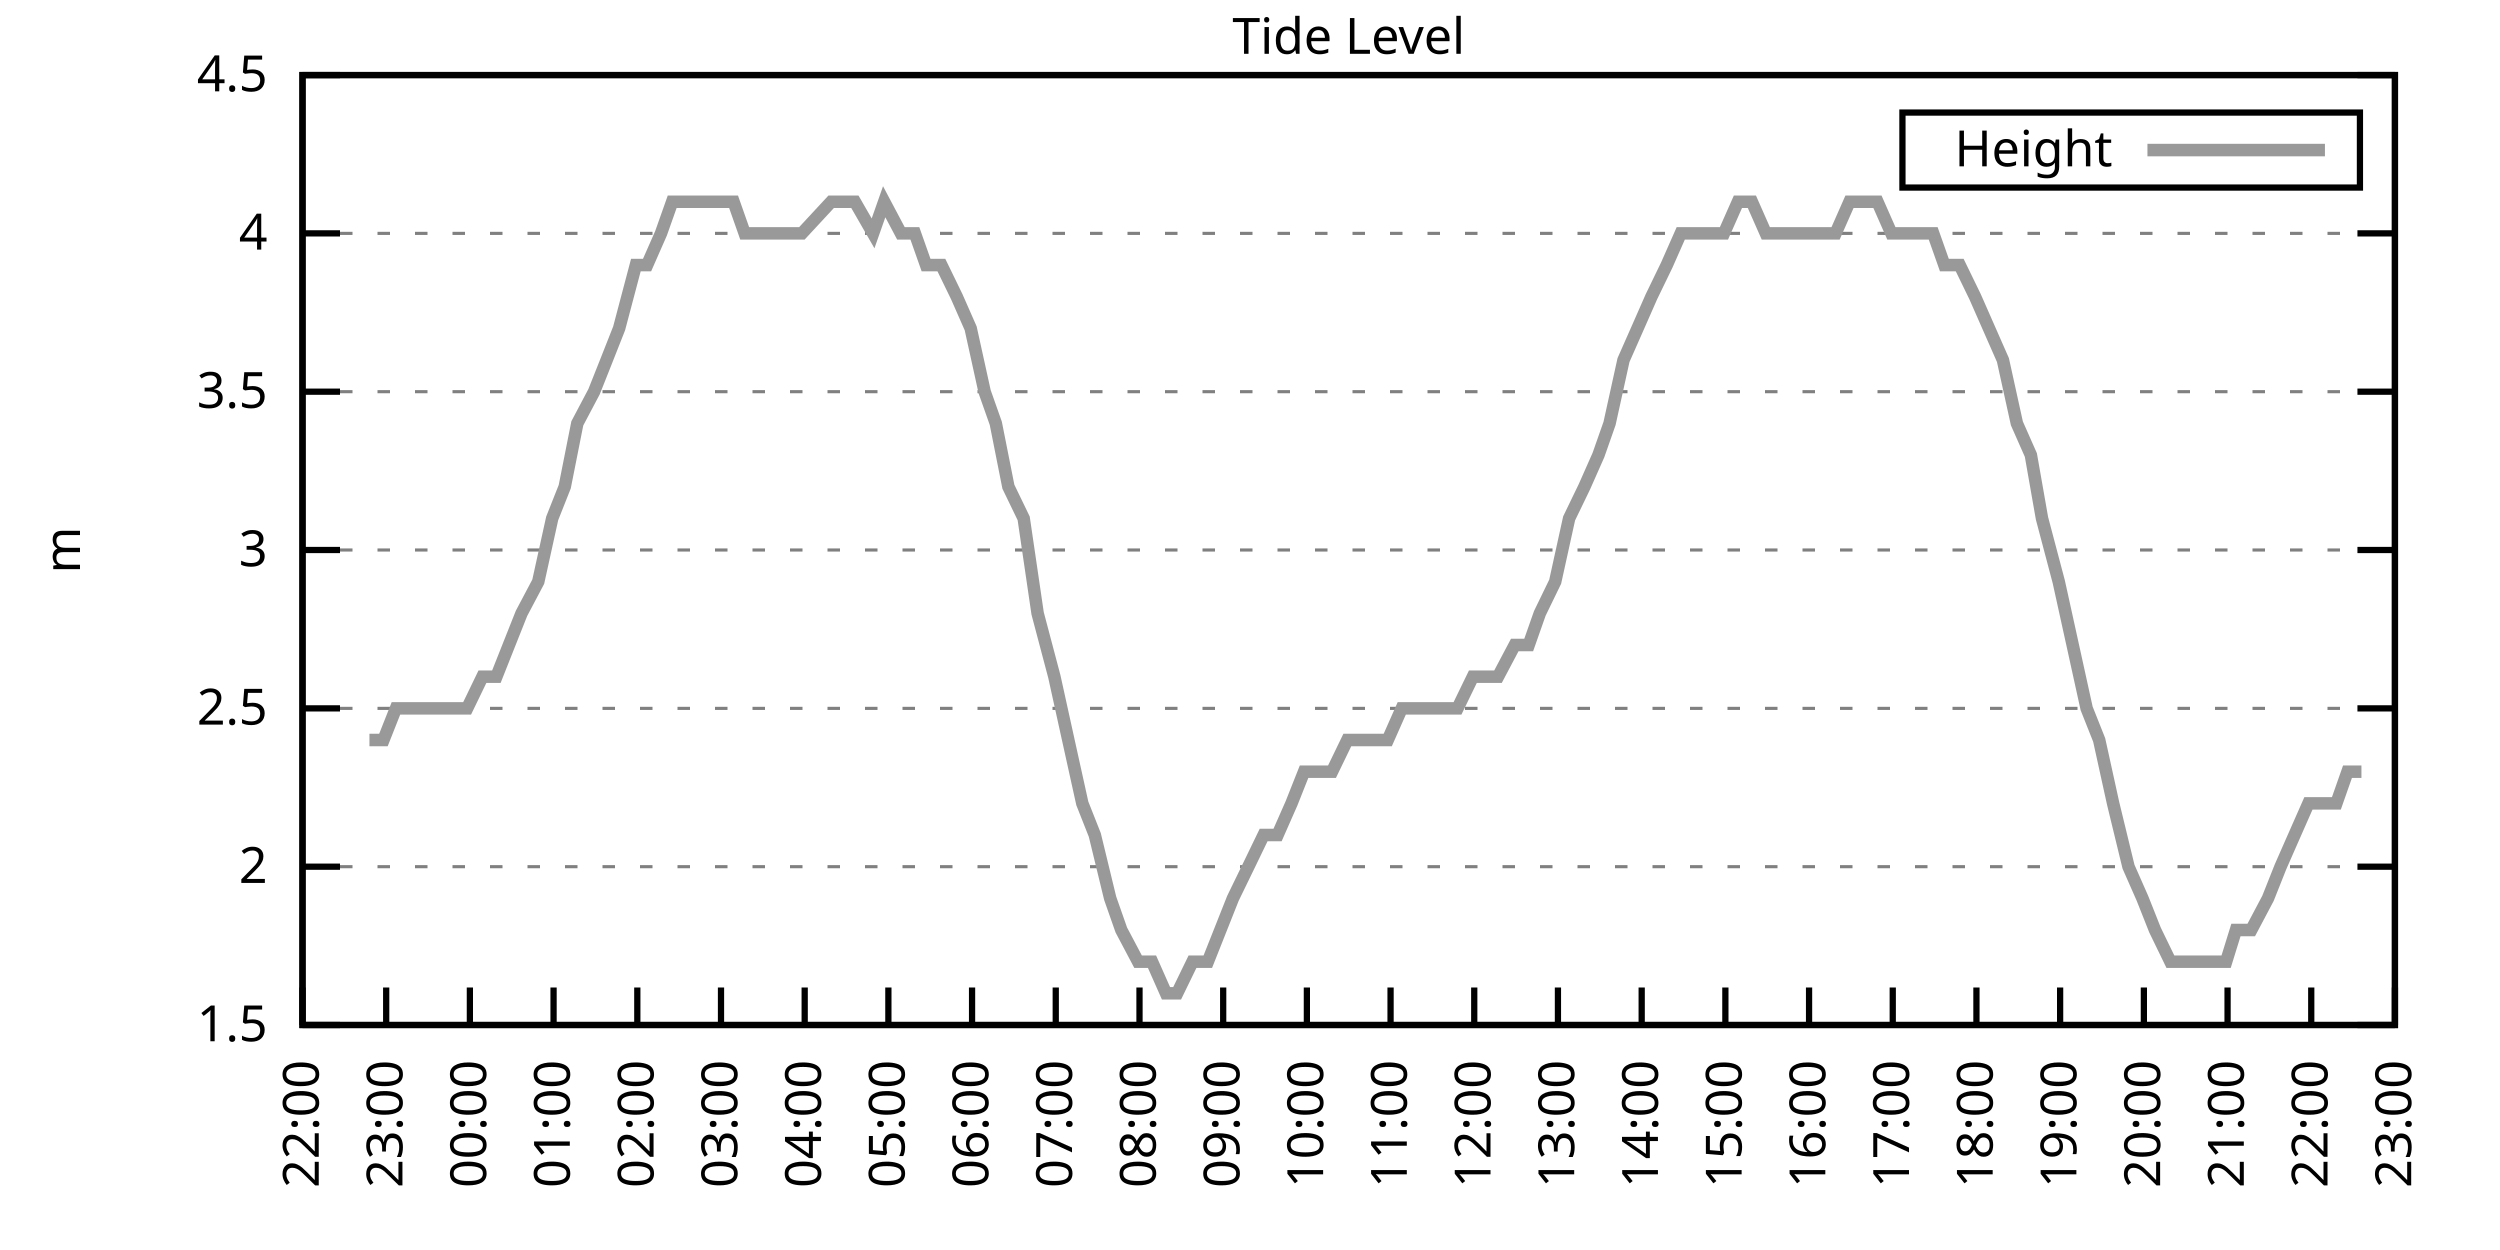
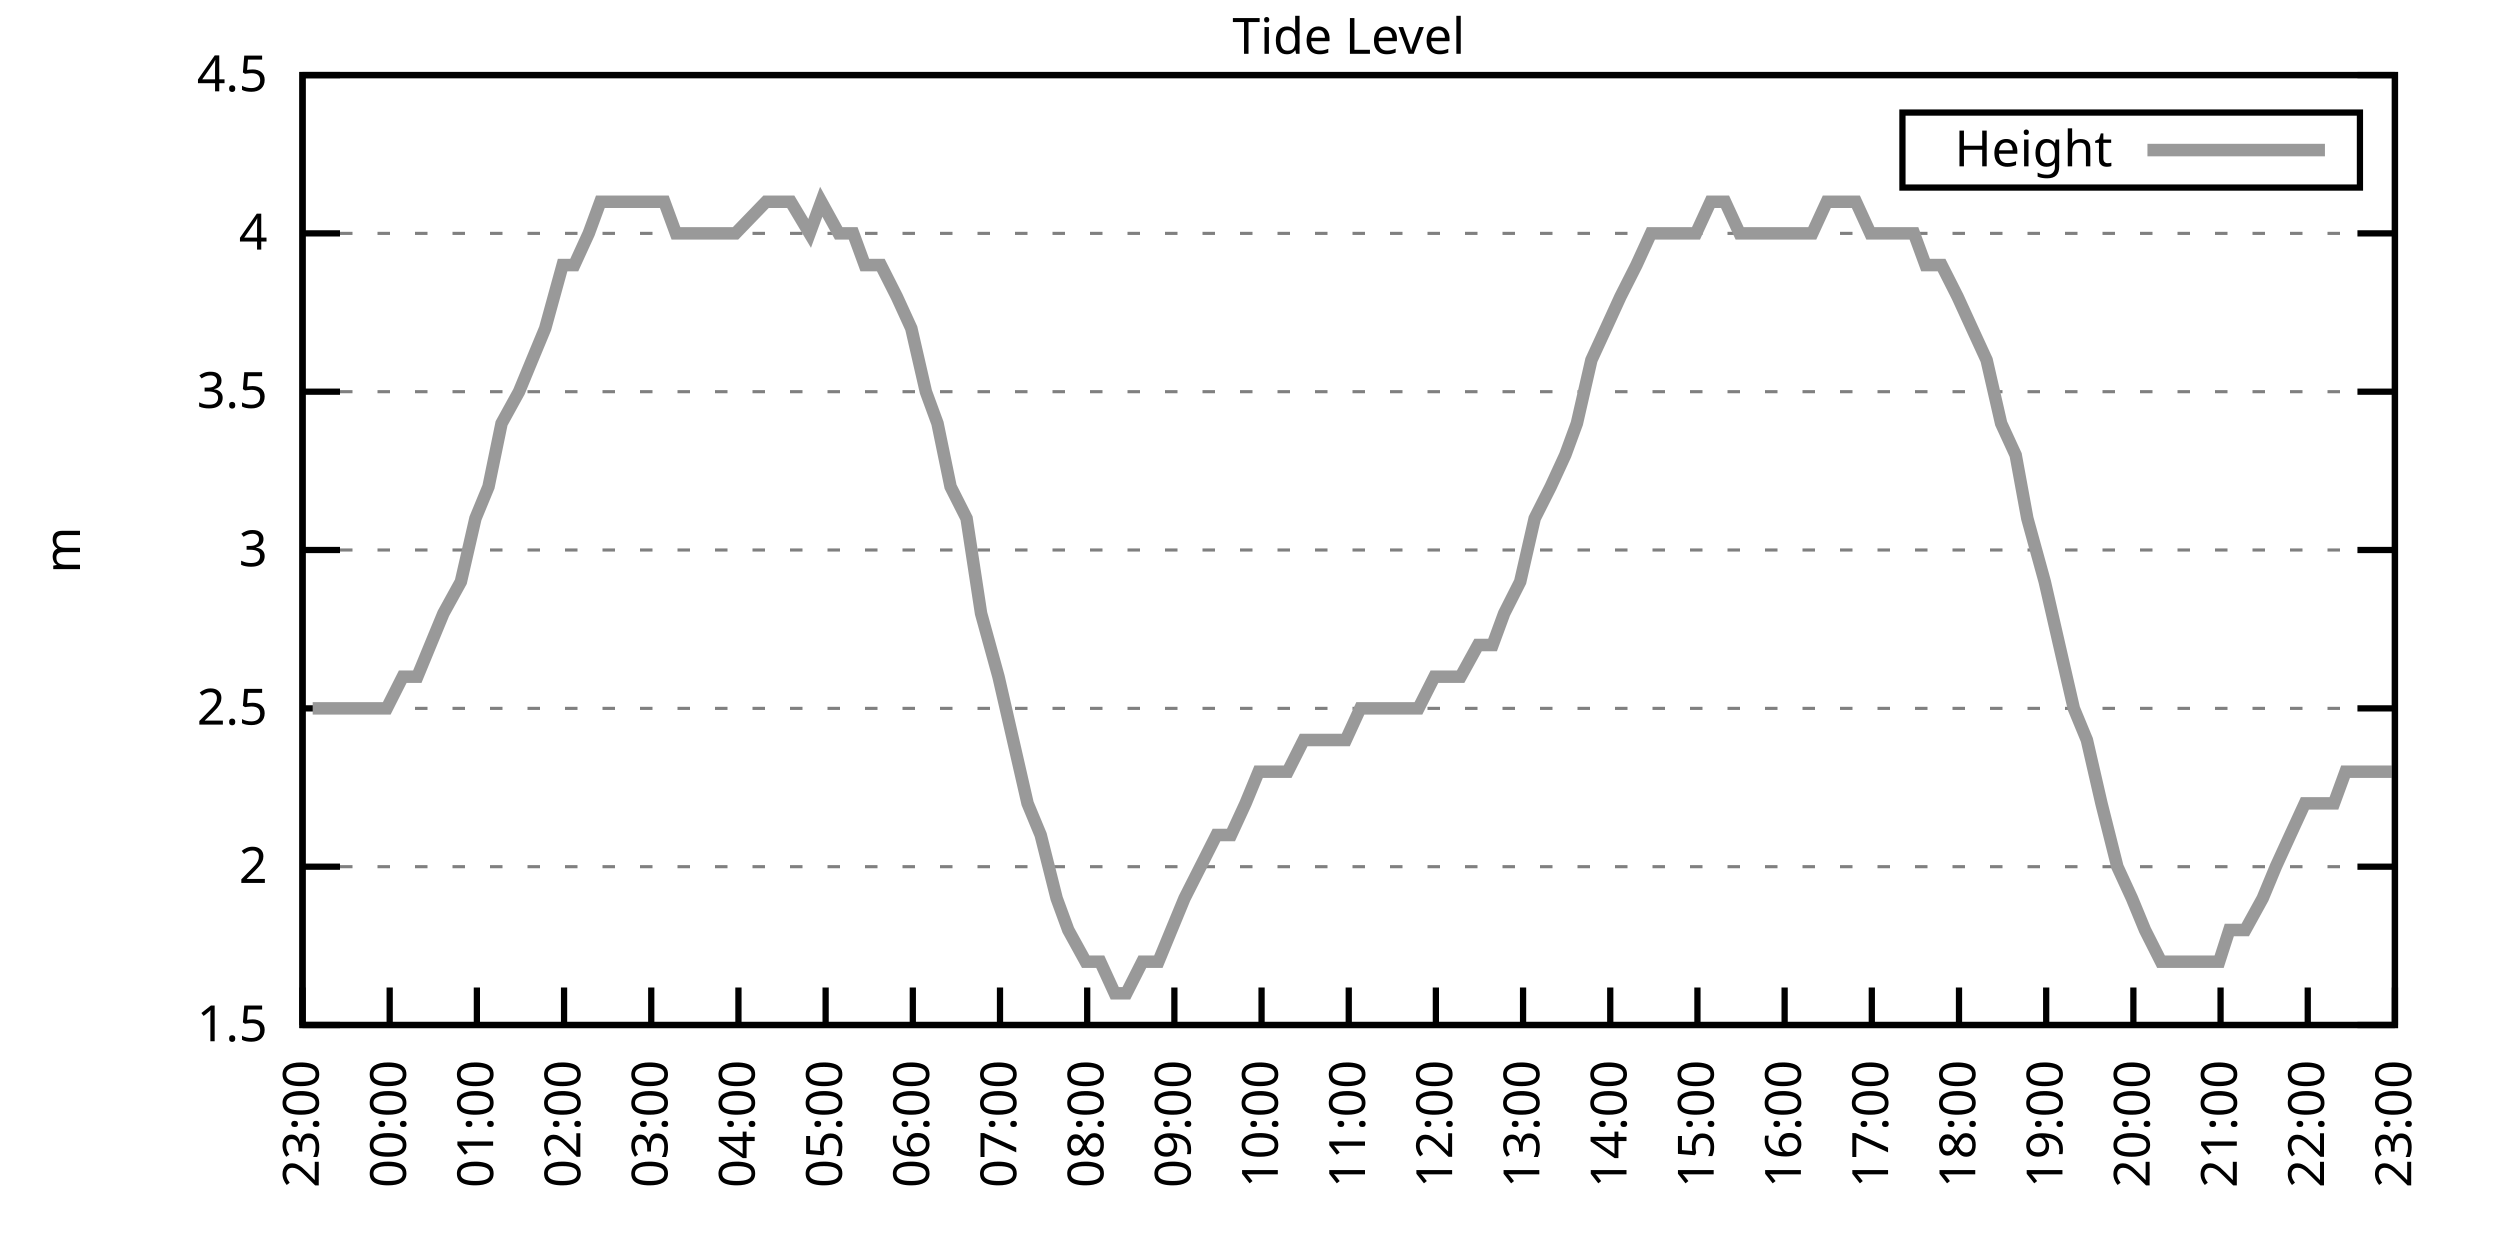
<svg xmlns="http://www.w3.org/2000/svg" xmlns:xlink="http://www.w3.org/1999/xlink" width="400" height="200" viewBox="0 0 400 200">
  <g id="gnuplot_canvas">
    <rect x="0" y="0" width="400" height="200" fill="none" />
    <defs>
      <circle id="gpDot" r="0.5" stroke-width="0.5" stroke="currentColor" />
      <path id="gpPt0" stroke-width="0.333" stroke="currentColor" d="M-1,0 h2 M0,-1 v2" />
      <path id="gpPt1" stroke-width="0.333" stroke="currentColor" d="M-1,-1 L1,1 M1,-1 L-1,1" />
      <path id="gpPt2" stroke-width="0.333" stroke="currentColor" d="M-1,0 L1,0 M0,-1 L0,1 M-1,-1 L1,1 M-1,1 L1,-1" />
      <rect id="gpPt3" stroke-width="0.333" stroke="currentColor" x="-1" y="-1" width="2" height="2" />
      <rect id="gpPt4" stroke-width="0.333" stroke="currentColor" fill="currentColor" x="-1" y="-1" width="2" height="2" />
      <circle id="gpPt5" stroke-width="0.333" stroke="currentColor" cx="0" cy="0" r="1" />
      <use xlink:href="#gpPt5" id="gpPt6" fill="currentColor" stroke="none" />
      <path id="gpPt7" stroke-width="0.333" stroke="currentColor" d="M0,-1.33 L-1.33,0.67 L1.33,0.67 z" />
      <use xlink:href="#gpPt7" id="gpPt8" fill="currentColor" stroke="none" />
      <use xlink:href="#gpPt7" id="gpPt9" stroke="currentColor" transform="rotate(180)" />
      <use xlink:href="#gpPt9" id="gpPt10" fill="currentColor" stroke="none" />
      <use xlink:href="#gpPt3" id="gpPt11" stroke="currentColor" transform="rotate(45)" />
      <use xlink:href="#gpPt11" id="gpPt12" fill="currentColor" stroke="none" />
      <path id="gpPt13" stroke-width="0.333" stroke="currentColor" d="M0,1.330 L1.265,0.411 L0.782,-1.067 L-0.782,-1.076 L-1.265,0.411 z" />
      <use xlink:href="#gpPt13" id="gpPt14" fill="currentColor" stroke="none" />
      <filter id="textbox" filterUnits="objectBoundingBox" x="0" y="0" height="1" width="1">
        <feFlood flood-color="white" flood-opacity="1" result="bgnd" />
        <feComposite in="SourceGraphic" in2="bgnd" operator="atop" />
      </filter>
      <filter id="greybox" filterUnits="objectBoundingBox" x="0" y="0" height="1" width="1">
        <feFlood flood-color="lightgrey" flood-opacity="1" result="grey" />
        <feComposite in="SourceGraphic" in2="grey" operator="atop" />
      </filter>
    </defs>
    <g fill="none" color="white" stroke="currentColor" stroke-width="1.00" stroke-linecap="butt" stroke-linejoin="miter">
</g>
    <g fill="none" color="black" stroke="currentColor" stroke-width="1.00" stroke-linecap="butt" stroke-linejoin="miter">
      <g stroke="none" shape-rendering="crispEdges">
        <polygon fill="rgb(255, 255, 255)" points="48.40,164.00 383.18,164.00 383.18,12.02 48.40,12.02 " />
      </g>
    </g>
    <g fill="none" color="black" stroke="currentColor" stroke-width="1.00" stroke-linecap="butt" stroke-linejoin="miter">
</g>
    <g fill="none" color="black" stroke="black" stroke-width="0.50" stroke-linecap="butt" stroke-linejoin="miter">
</g>
    <g fill="none" color="gray" stroke="currentColor" stroke-width="0.50" stroke-linecap="butt" stroke-linejoin="miter">
      <path stroke="gray" stroke-dasharray="2,4" class="gridline" d="M48.40,164.00 L383.19,164.00  " />
    </g>
    <g fill="none" color="gray" stroke="gray" stroke-width="1.00" stroke-linecap="butt" stroke-linejoin="miter">
</g>
    <g fill="none" color="black" stroke="currentColor" stroke-width="1.00" stroke-linecap="butt" stroke-linejoin="miter">
      <path stroke="black" d="M48.40,164.00 L54.40,164.00 M383.19,164.00 L377.19,164.00  " />
      <g transform="translate(42.80,166.60)" stroke="none" fill="black" font-family="Sans" font-size="8.00" text-anchor="end">
        <text>
          <tspan font-family="Sans"> 1.5</tspan>
        </text>
      </g>
    </g>
    <g fill="none" color="black" stroke="currentColor" stroke-width="1.00" stroke-linecap="butt" stroke-linejoin="miter">
</g>
    <g fill="none" color="black" stroke="black" stroke-width="0.50" stroke-linecap="butt" stroke-linejoin="miter">
</g>
    <g fill="none" color="gray" stroke="currentColor" stroke-width="0.50" stroke-linecap="butt" stroke-linejoin="miter">
      <path stroke="gray" stroke-dasharray="2,4" class="gridline" d="M48.40,138.67 L383.19,138.67  " />
    </g>
    <g fill="none" color="gray" stroke="gray" stroke-width="1.00" stroke-linecap="butt" stroke-linejoin="miter">
</g>
    <g fill="none" color="black" stroke="currentColor" stroke-width="1.00" stroke-linecap="butt" stroke-linejoin="miter">
      <path stroke="black" d="M48.40,138.67 L54.40,138.67 M383.19,138.67 L377.19,138.67  " />
      <g transform="translate(42.80,141.27)" stroke="none" fill="black" font-family="Sans" font-size="8.00" text-anchor="end">
        <text>
          <tspan font-family="Sans"> 2</tspan>
        </text>
      </g>
    </g>
    <g fill="none" color="black" stroke="currentColor" stroke-width="1.00" stroke-linecap="butt" stroke-linejoin="miter">
</g>
    <g fill="none" color="black" stroke="black" stroke-width="0.50" stroke-linecap="butt" stroke-linejoin="miter">
</g>
    <g fill="none" color="gray" stroke="currentColor" stroke-width="0.50" stroke-linecap="butt" stroke-linejoin="miter">
      <path stroke="gray" stroke-dasharray="2,4" class="gridline" d="M48.40,113.34 L383.19,113.34  " />
    </g>
    <g fill="none" color="gray" stroke="gray" stroke-width="1.00" stroke-linecap="butt" stroke-linejoin="miter">
</g>
    <g fill="none" color="black" stroke="currentColor" stroke-width="1.00" stroke-linecap="butt" stroke-linejoin="miter">
      <path stroke="black" d="M48.40,113.34 L54.40,113.34 M383.19,113.34 L377.19,113.34  " />
      <g transform="translate(42.80,115.94)" stroke="none" fill="black" font-family="Sans" font-size="8.00" text-anchor="end">
        <text>
          <tspan font-family="Sans"> 2.5</tspan>
        </text>
      </g>
    </g>
    <g fill="none" color="black" stroke="currentColor" stroke-width="1.00" stroke-linecap="butt" stroke-linejoin="miter">
</g>
    <g fill="none" color="black" stroke="black" stroke-width="0.50" stroke-linecap="butt" stroke-linejoin="miter">
</g>
    <g fill="none" color="gray" stroke="currentColor" stroke-width="0.50" stroke-linecap="butt" stroke-linejoin="miter">
      <path stroke="gray" stroke-dasharray="2,4" class="gridline" d="M48.40,88.00 L383.19,88.00  " />
    </g>
    <g fill="none" color="gray" stroke="gray" stroke-width="1.00" stroke-linecap="butt" stroke-linejoin="miter">
</g>
    <g fill="none" color="black" stroke="currentColor" stroke-width="1.00" stroke-linecap="butt" stroke-linejoin="miter">
      <path stroke="black" d="M48.40,88.00 L54.40,88.00 M383.19,88.00 L377.19,88.00  " />
      <g transform="translate(42.80,90.60)" stroke="none" fill="black" font-family="Sans" font-size="8.00" text-anchor="end">
        <text>
          <tspan font-family="Sans"> 3</tspan>
        </text>
      </g>
    </g>
    <g fill="none" color="black" stroke="currentColor" stroke-width="1.00" stroke-linecap="butt" stroke-linejoin="miter">
</g>
    <g fill="none" color="black" stroke="black" stroke-width="0.50" stroke-linecap="butt" stroke-linejoin="miter">
</g>
    <g fill="none" color="gray" stroke="currentColor" stroke-width="0.50" stroke-linecap="butt" stroke-linejoin="miter">
      <path stroke="gray" stroke-dasharray="2,4" class="gridline" d="M48.40,62.67 L383.19,62.67  " />
    </g>
    <g fill="none" color="gray" stroke="gray" stroke-width="1.00" stroke-linecap="butt" stroke-linejoin="miter">
</g>
    <g fill="none" color="black" stroke="currentColor" stroke-width="1.00" stroke-linecap="butt" stroke-linejoin="miter">
      <path stroke="black" d="M48.40,62.67 L54.40,62.67 M383.19,62.67 L377.19,62.67  " />
      <g transform="translate(42.80,65.27)" stroke="none" fill="black" font-family="Sans" font-size="8.00" text-anchor="end">
        <text>
          <tspan font-family="Sans"> 3.5</tspan>
        </text>
      </g>
    </g>
    <g fill="none" color="black" stroke="currentColor" stroke-width="1.00" stroke-linecap="butt" stroke-linejoin="miter">
</g>
    <g fill="none" color="black" stroke="black" stroke-width="0.50" stroke-linecap="butt" stroke-linejoin="miter">
</g>
    <g fill="none" color="gray" stroke="currentColor" stroke-width="0.50" stroke-linecap="butt" stroke-linejoin="miter">
      <path stroke="gray" stroke-dasharray="2,4" class="gridline" d="M48.40,37.34 L383.19,37.34  " />
    </g>
    <g fill="none" color="gray" stroke="gray" stroke-width="1.00" stroke-linecap="butt" stroke-linejoin="miter">
</g>
    <g fill="none" color="black" stroke="currentColor" stroke-width="1.00" stroke-linecap="butt" stroke-linejoin="miter">
      <path stroke="black" d="M48.40,37.34 L54.40,37.34 M383.19,37.34 L377.19,37.34  " />
      <g transform="translate(42.80,39.94)" stroke="none" fill="black" font-family="Sans" font-size="8.00" text-anchor="end">
        <text>
          <tspan font-family="Sans"> 4</tspan>
        </text>
      </g>
    </g>
    <g fill="none" color="black" stroke="currentColor" stroke-width="1.00" stroke-linecap="butt" stroke-linejoin="miter">
</g>
    <g fill="none" color="black" stroke="black" stroke-width="0.50" stroke-linecap="butt" stroke-linejoin="miter">
</g>
    <g fill="none" color="gray" stroke="currentColor" stroke-width="0.50" stroke-linecap="butt" stroke-linejoin="miter">
      <path stroke="gray" stroke-dasharray="2,4" class="gridline" d="M48.40,12.01 L383.19,12.01  " />
    </g>
    <g fill="none" color="gray" stroke="gray" stroke-width="1.00" stroke-linecap="butt" stroke-linejoin="miter">
</g>
    <g fill="none" color="black" stroke="currentColor" stroke-width="1.00" stroke-linecap="butt" stroke-linejoin="miter">
      <path stroke="black" d="M48.40,12.01 L54.40,12.01 M383.19,12.01 L377.19,12.01  " />
      <g transform="translate(42.80,14.61)" stroke="none" fill="black" font-family="Sans" font-size="8.00" text-anchor="end">
        <text>
          <tspan font-family="Sans"> 4.5</tspan>
        </text>
      </g>
    </g>
    <g fill="none" color="black" stroke="currentColor" stroke-width="1.00" stroke-linecap="butt" stroke-linejoin="miter">
      <path stroke="black" d="M48.40,164.00 L48.40,158.00  " />
      <g transform="translate(51.00,169.60) rotate(270.00)" stroke="none" fill="black" font-family="Sans" font-size="8.00" text-anchor="end">
        <text>
-           <tspan font-family="Sans">22:00</tspan>
-         </text>
-       </g>
-     </g>
-     <g fill="none" color="black" stroke="currentColor" stroke-width="1.00" stroke-linecap="butt" stroke-linejoin="miter">
-       <path stroke="black" d="M61.79,164.00 L61.79,158.00  " />
-       <g transform="translate(64.39,169.60) rotate(270.00)" stroke="none" fill="black" font-family="Sans" font-size="8.00" text-anchor="end">
-         <text>
          <tspan font-family="Sans">23:00</tspan>
        </text>
      </g>
    </g>
    <g fill="none" color="black" stroke="currentColor" stroke-width="1.00" stroke-linecap="butt" stroke-linejoin="miter">
-       <path stroke="black" d="M75.18,164.00 L75.18,158.00  " />
-       <g transform="translate(77.78,169.60) rotate(270.00)" stroke="none" fill="black" font-family="Sans" font-size="8.00" text-anchor="end">
+       <path stroke="black" d="M62.35,164.00 L62.35,158.00  " />
+       <g transform="translate(64.95,169.60) rotate(270.00)" stroke="none" fill="black" font-family="Sans" font-size="8.00" text-anchor="end">
        <text>
          <tspan font-family="Sans">00:00</tspan>
        </text>
      </g>
    </g>
    <g fill="none" color="black" stroke="currentColor" stroke-width="1.00" stroke-linecap="butt" stroke-linejoin="miter">
-       <path stroke="black" d="M88.57,164.00 L88.57,158.00  " />
-       <g transform="translate(91.17,169.60) rotate(270.00)" stroke="none" fill="black" font-family="Sans" font-size="8.00" text-anchor="end">
+       <path stroke="black" d="M76.30,164.00 L76.30,158.00  " />
+       <g transform="translate(78.90,169.60) rotate(270.00)" stroke="none" fill="black" font-family="Sans" font-size="8.00" text-anchor="end">
        <text>
          <tspan font-family="Sans">01:00</tspan>
        </text>
      </g>
    </g>
    <g fill="none" color="black" stroke="currentColor" stroke-width="1.00" stroke-linecap="butt" stroke-linejoin="miter">
-       <path stroke="black" d="M101.97,164.00 L101.97,158.00  " />
-       <g transform="translate(104.57,169.60) rotate(270.00)" stroke="none" fill="black" font-family="Sans" font-size="8.00" text-anchor="end">
+       <path stroke="black" d="M90.25,164.00 L90.25,158.00  " />
+       <g transform="translate(92.85,169.60) rotate(270.00)" stroke="none" fill="black" font-family="Sans" font-size="8.00" text-anchor="end">
        <text>
          <tspan font-family="Sans">02:00</tspan>
        </text>
      </g>
    </g>
    <g fill="none" color="black" stroke="currentColor" stroke-width="1.00" stroke-linecap="butt" stroke-linejoin="miter">
-       <path stroke="black" d="M115.36,164.00 L115.36,158.00  " />
-       <g transform="translate(117.96,169.60) rotate(270.00)" stroke="none" fill="black" font-family="Sans" font-size="8.00" text-anchor="end">
+       <path stroke="black" d="M104.20,164.00 L104.20,158.00  " />
+       <g transform="translate(106.80,169.60) rotate(270.00)" stroke="none" fill="black" font-family="Sans" font-size="8.00" text-anchor="end">
        <text>
          <tspan font-family="Sans">03:00</tspan>
        </text>
      </g>
    </g>
    <g fill="none" color="black" stroke="currentColor" stroke-width="1.00" stroke-linecap="butt" stroke-linejoin="miter">
-       <path stroke="black" d="M128.75,164.00 L128.75,158.00  " />
-       <g transform="translate(131.35,169.60) rotate(270.00)" stroke="none" fill="black" font-family="Sans" font-size="8.00" text-anchor="end">
+       <path stroke="black" d="M118.15,164.00 L118.15,158.00  " />
+       <g transform="translate(120.75,169.60) rotate(270.00)" stroke="none" fill="black" font-family="Sans" font-size="8.00" text-anchor="end">
        <text>
          <tspan font-family="Sans">04:00</tspan>
        </text>
      </g>
    </g>
    <g fill="none" color="black" stroke="currentColor" stroke-width="1.00" stroke-linecap="butt" stroke-linejoin="miter">
-       <path stroke="black" d="M142.14,164.00 L142.14,158.00  " />
-       <g transform="translate(144.74,169.60) rotate(270.00)" stroke="none" fill="black" font-family="Sans" font-size="8.00" text-anchor="end">
+       <path stroke="black" d="M132.10,164.00 L132.10,158.00  " />
+       <g transform="translate(134.70,169.60) rotate(270.00)" stroke="none" fill="black" font-family="Sans" font-size="8.00" text-anchor="end">
        <text>
          <tspan font-family="Sans">05:00</tspan>
        </text>
      </g>
    </g>
    <g fill="none" color="black" stroke="currentColor" stroke-width="1.00" stroke-linecap="butt" stroke-linejoin="miter">
-       <path stroke="black" d="M155.53,164.00 L155.53,158.00  " />
-       <g transform="translate(158.13,169.60) rotate(270.00)" stroke="none" fill="black" font-family="Sans" font-size="8.00" text-anchor="end">
+       <path stroke="black" d="M146.05,164.00 L146.05,158.00  " />
+       <g transform="translate(148.65,169.60) rotate(270.00)" stroke="none" fill="black" font-family="Sans" font-size="8.00" text-anchor="end">
        <text>
          <tspan font-family="Sans">06:00</tspan>
        </text>
      </g>
    </g>
    <g fill="none" color="black" stroke="currentColor" stroke-width="1.00" stroke-linecap="butt" stroke-linejoin="miter">
-       <path stroke="black" d="M168.92,164.00 L168.92,158.00  " />
-       <g transform="translate(171.52,169.60) rotate(270.00)" stroke="none" fill="black" font-family="Sans" font-size="8.00" text-anchor="end">
+       <path stroke="black" d="M160.00,164.00 L160.00,158.00  " />
+       <g transform="translate(162.60,169.60) rotate(270.00)" stroke="none" fill="black" font-family="Sans" font-size="8.00" text-anchor="end">
        <text>
          <tspan font-family="Sans">07:00</tspan>
        </text>
      </g>
    </g>
    <g fill="none" color="black" stroke="currentColor" stroke-width="1.00" stroke-linecap="butt" stroke-linejoin="miter">
-       <path stroke="black" d="M182.32,164.00 L182.32,158.00  " />
-       <g transform="translate(184.92,169.60) rotate(270.00)" stroke="none" fill="black" font-family="Sans" font-size="8.00" text-anchor="end">
+       <path stroke="black" d="M173.95,164.00 L173.95,158.00  " />
+       <g transform="translate(176.55,169.60) rotate(270.00)" stroke="none" fill="black" font-family="Sans" font-size="8.00" text-anchor="end">
        <text>
          <tspan font-family="Sans">08:00</tspan>
        </text>
      </g>
    </g>
    <g fill="none" color="black" stroke="currentColor" stroke-width="1.00" stroke-linecap="butt" stroke-linejoin="miter">
-       <path stroke="black" d="M195.71,164.00 L195.71,158.00  " />
-       <g transform="translate(198.31,169.60) rotate(270.00)" stroke="none" fill="black" font-family="Sans" font-size="8.00" text-anchor="end">
+       <path stroke="black" d="M187.90,164.00 L187.90,158.00  " />
+       <g transform="translate(190.50,169.60) rotate(270.00)" stroke="none" fill="black" font-family="Sans" font-size="8.00" text-anchor="end">
        <text>
          <tspan font-family="Sans">09:00</tspan>
        </text>
      </g>
    </g>
    <g fill="none" color="black" stroke="currentColor" stroke-width="1.00" stroke-linecap="butt" stroke-linejoin="miter">
-       <path stroke="black" d="M209.10,164.00 L209.10,158.00  " />
-       <g transform="translate(211.70,169.60) rotate(270.00)" stroke="none" fill="black" font-family="Sans" font-size="8.00" text-anchor="end">
+       <path stroke="black" d="M201.85,164.00 L201.85,158.00  " />
+       <g transform="translate(204.45,169.60) rotate(270.00)" stroke="none" fill="black" font-family="Sans" font-size="8.00" text-anchor="end">
        <text>
          <tspan font-family="Sans">10:00</tspan>
        </text>
      </g>
    </g>
    <g fill="none" color="black" stroke="currentColor" stroke-width="1.00" stroke-linecap="butt" stroke-linejoin="miter">
-       <path stroke="black" d="M222.49,164.00 L222.49,158.00  " />
-       <g transform="translate(225.09,169.60) rotate(270.00)" stroke="none" fill="black" font-family="Sans" font-size="8.00" text-anchor="end">
+       <path stroke="black" d="M215.80,164.00 L215.80,158.00  " />
+       <g transform="translate(218.40,169.60) rotate(270.00)" stroke="none" fill="black" font-family="Sans" font-size="8.00" text-anchor="end">
        <text>
          <tspan font-family="Sans">11:00</tspan>
        </text>
      </g>
    </g>
    <g fill="none" color="black" stroke="currentColor" stroke-width="1.00" stroke-linecap="butt" stroke-linejoin="miter">
-       <path stroke="black" d="M235.88,164.00 L235.88,158.00  " />
-       <g transform="translate(238.48,169.60) rotate(270.00)" stroke="none" fill="black" font-family="Sans" font-size="8.00" text-anchor="end">
+       <path stroke="black" d="M229.74,164.00 L229.74,158.00  " />
+       <g transform="translate(232.34,169.60) rotate(270.00)" stroke="none" fill="black" font-family="Sans" font-size="8.00" text-anchor="end">
        <text>
          <tspan font-family="Sans">12:00</tspan>
        </text>
      </g>
    </g>
    <g fill="none" color="black" stroke="currentColor" stroke-width="1.00" stroke-linecap="butt" stroke-linejoin="miter">
-       <path stroke="black" d="M249.27,164.00 L249.27,158.00  " />
-       <g transform="translate(251.87,169.60) rotate(270.00)" stroke="none" fill="black" font-family="Sans" font-size="8.00" text-anchor="end">
+       <path stroke="black" d="M243.69,164.00 L243.69,158.00  " />
+       <g transform="translate(246.29,169.60) rotate(270.00)" stroke="none" fill="black" font-family="Sans" font-size="8.00" text-anchor="end">
        <text>
          <tspan font-family="Sans">13:00</tspan>
        </text>
      </g>
    </g>
    <g fill="none" color="black" stroke="currentColor" stroke-width="1.00" stroke-linecap="butt" stroke-linejoin="miter">
-       <path stroke="black" d="M262.67,164.00 L262.67,158.00  " />
-       <g transform="translate(265.27,169.60) rotate(270.00)" stroke="none" fill="black" font-family="Sans" font-size="8.00" text-anchor="end">
+       <path stroke="black" d="M257.64,164.00 L257.64,158.00  " />
+       <g transform="translate(260.24,169.60) rotate(270.00)" stroke="none" fill="black" font-family="Sans" font-size="8.00" text-anchor="end">
        <text>
          <tspan font-family="Sans">14:00</tspan>
        </text>
      </g>
    </g>
    <g fill="none" color="black" stroke="currentColor" stroke-width="1.00" stroke-linecap="butt" stroke-linejoin="miter">
-       <path stroke="black" d="M276.06,164.00 L276.06,158.00  " />
-       <g transform="translate(278.66,169.60) rotate(270.00)" stroke="none" fill="black" font-family="Sans" font-size="8.00" text-anchor="end">
+       <path stroke="black" d="M271.59,164.00 L271.59,158.00  " />
+       <g transform="translate(274.19,169.60) rotate(270.00)" stroke="none" fill="black" font-family="Sans" font-size="8.00" text-anchor="end">
        <text>
          <tspan font-family="Sans">15:00</tspan>
        </text>
      </g>
    </g>
    <g fill="none" color="black" stroke="currentColor" stroke-width="1.00" stroke-linecap="butt" stroke-linejoin="miter">
-       <path stroke="black" d="M289.45,164.00 L289.45,158.00  " />
-       <g transform="translate(292.05,169.60) rotate(270.00)" stroke="none" fill="black" font-family="Sans" font-size="8.00" text-anchor="end">
+       <path stroke="black" d="M285.54,164.00 L285.54,158.00  " />
+       <g transform="translate(288.14,169.60) rotate(270.00)" stroke="none" fill="black" font-family="Sans" font-size="8.00" text-anchor="end">
        <text>
          <tspan font-family="Sans">16:00</tspan>
        </text>
      </g>
    </g>
    <g fill="none" color="black" stroke="currentColor" stroke-width="1.00" stroke-linecap="butt" stroke-linejoin="miter">
-       <path stroke="black" d="M302.84,164.00 L302.84,158.00  " />
-       <g transform="translate(305.44,169.60) rotate(270.00)" stroke="none" fill="black" font-family="Sans" font-size="8.00" text-anchor="end">
+       <path stroke="black" d="M299.49,164.00 L299.49,158.00  " />
+       <g transform="translate(302.09,169.60) rotate(270.00)" stroke="none" fill="black" font-family="Sans" font-size="8.00" text-anchor="end">
        <text>
          <tspan font-family="Sans">17:00</tspan>
        </text>
      </g>
    </g>
    <g fill="none" color="black" stroke="currentColor" stroke-width="1.00" stroke-linecap="butt" stroke-linejoin="miter">
-       <path stroke="black" d="M316.23,164.00 L316.23,158.00  " />
-       <g transform="translate(318.83,169.60) rotate(270.00)" stroke="none" fill="black" font-family="Sans" font-size="8.00" text-anchor="end">
+       <path stroke="black" d="M313.44,164.00 L313.44,158.00  " />
+       <g transform="translate(316.04,169.60) rotate(270.00)" stroke="none" fill="black" font-family="Sans" font-size="8.00" text-anchor="end">
        <text>
          <tspan font-family="Sans">18:00</tspan>
        </text>
      </g>
    </g>
    <g fill="none" color="black" stroke="currentColor" stroke-width="1.00" stroke-linecap="butt" stroke-linejoin="miter">
-       <path stroke="black" d="M329.62,164.00 L329.62,158.00  " />
-       <g transform="translate(332.22,169.60) rotate(270.00)" stroke="none" fill="black" font-family="Sans" font-size="8.00" text-anchor="end">
+       <path stroke="black" d="M327.39,164.00 L327.39,158.00  " />
+       <g transform="translate(329.99,169.60) rotate(270.00)" stroke="none" fill="black" font-family="Sans" font-size="8.00" text-anchor="end">
        <text>
          <tspan font-family="Sans">19:00</tspan>
        </text>
      </g>
    </g>
    <g fill="none" color="black" stroke="currentColor" stroke-width="1.00" stroke-linecap="butt" stroke-linejoin="miter">
-       <path stroke="black" d="M343.02,164.00 L343.02,158.00  " />
-       <g transform="translate(345.62,169.60) rotate(270.00)" stroke="none" fill="black" font-family="Sans" font-size="8.00" text-anchor="end">
+       <path stroke="black" d="M341.34,164.00 L341.34,158.00  " />
+       <g transform="translate(343.94,169.60) rotate(270.00)" stroke="none" fill="black" font-family="Sans" font-size="8.00" text-anchor="end">
        <text>
          <tspan font-family="Sans">20:00</tspan>
        </text>
      </g>
    </g>
    <g fill="none" color="black" stroke="currentColor" stroke-width="1.00" stroke-linecap="butt" stroke-linejoin="miter">
-       <path stroke="black" d="M356.41,164.00 L356.41,158.00  " />
-       <g transform="translate(359.01,169.60) rotate(270.00)" stroke="none" fill="black" font-family="Sans" font-size="8.00" text-anchor="end">
+       <path stroke="black" d="M355.29,164.00 L355.29,158.00  " />
+       <g transform="translate(357.89,169.60) rotate(270.00)" stroke="none" fill="black" font-family="Sans" font-size="8.00" text-anchor="end">
        <text>
          <tspan font-family="Sans">21:00</tspan>
        </text>
      </g>
    </g>
    <g fill="none" color="black" stroke="currentColor" stroke-width="1.00" stroke-linecap="butt" stroke-linejoin="miter">
-       <path stroke="black" d="M369.80,164.00 L369.80,158.00  " />
-       <g transform="translate(372.40,169.60) rotate(270.00)" stroke="none" fill="black" font-family="Sans" font-size="8.00" text-anchor="end">
+       <path stroke="black" d="M369.24,164.00 L369.24,158.00  " />
+       <g transform="translate(371.84,169.60) rotate(270.00)" stroke="none" fill="black" font-family="Sans" font-size="8.00" text-anchor="end">
        <text>
          <tspan font-family="Sans">22:00</tspan>
        </text>
      </g>
    </g>
    <g fill="none" color="black" stroke="currentColor" stroke-width="1.00" stroke-linecap="butt" stroke-linejoin="miter">
      <path stroke="black" d="M383.19,164.00 L383.19,158.00  " />
      <g transform="translate(385.79,169.60) rotate(270.00)" stroke="none" fill="black" font-family="Sans" font-size="8.00" text-anchor="end">
        <text>
          <tspan font-family="Sans">23:00</tspan>
        </text>
      </g>
    </g>
    <g fill="none" color="black" stroke="currentColor" stroke-width="1.00" stroke-linecap="butt" stroke-linejoin="miter">
</g>
    <g fill="none" color="black" stroke="currentColor" stroke-width="1.00" stroke-linecap="butt" stroke-linejoin="miter">
      <path stroke="black" d="M48.40,12.01 L48.40,164.00 L383.19,164.00 L383.19,12.01 L48.40,12.01 Z  " />
    </g>
    <g fill="none" color="black" stroke="currentColor" stroke-width="1.00" stroke-linecap="butt" stroke-linejoin="miter">
</g>
    <g fill="none" color="black" stroke="currentColor" stroke-width="1.00" stroke-linecap="butt" stroke-linejoin="miter">
      <path stroke="black" d="M304.39,30.01 L304.39,18.01 L377.59,18.01 L377.59,30.01 L304.39,30.01 Z  " />
    </g>
    <g id="Tide_level_plot_1">
      <g fill="none" color="white" stroke="black" stroke-width="2.00" stroke-linecap="butt" stroke-linejoin="miter">
</g>
      <g fill="none" color="black" stroke="currentColor" stroke-width="2.00" stroke-linecap="butt" stroke-linejoin="miter">
        <g transform="translate(337.99,26.61)" stroke="none" fill="black" font-family="Sans" font-size="8.00" text-anchor="end">
          <text>
            <tspan font-family="Sans">Height</tspan>
          </text>
        </g>
      </g>
      <g fill="none" color="black" stroke="currentColor" stroke-width="2.00" stroke-linecap="butt" stroke-linejoin="miter">
-         <path stroke="rgb(153, 153, 153)" d="M343.59,24.01 L371.99,24.01 M59.11,118.40 L61.35,118.40 L63.35,113.34 L65.81,113.34 L68.26,113.34 L70.27,113.34   L72.50,113.34 L74.74,113.34 L77.19,108.27 L79.42,108.27 L81.43,103.20 L83.44,98.14 L86.12,93.07 L88.35,82.94   L90.36,77.87 L92.37,67.74 L95.05,62.67 L97.06,57.61 L99.06,52.54 L101.74,42.41 L103.53,42.41 L105.76,37.34   L107.55,32.28 L110.67,32.28 L112.68,32.28 L114.47,32.28 L117.37,32.28 L119.15,37.34 L121.16,37.34 L124.06,37.34   L125.62,37.34 L128.30,37.34 L132.99,32.28 L135.00,32.28 L136.78,32.28 L139.69,37.34 L141.47,32.28 L144.15,37.34   L146.38,37.34 L148.17,42.41 L150.62,42.41 L153.08,47.47 L155.31,52.54 L157.54,62.67 L159.33,67.74 L161.34,77.87   L163.79,82.94 L166.02,98.14 L168.70,108.27 L170.93,118.40 L173.17,128.54 L175.17,133.60 L177.63,143.73 L179.41,148.80   L182.09,153.87 L184.32,153.87 L186.56,158.93 L188.34,158.93 L190.80,153.87 L193.25,153.87 L197.27,143.73 L199.73,138.67   L202.18,133.60 L204.41,133.60 L206.64,128.54 L208.65,123.47 L210.66,123.47 L213.12,123.47 L215.57,118.40 L217.80,118.40   L220.04,118.40 L222.04,118.40 L224.28,113.34 L226.73,113.34 L228.96,113.34 L231.20,113.34 L233.20,113.34 L235.66,108.27   L237.89,108.27 L239.68,108.27 L242.36,103.20 L244.59,103.20 L246.37,98.14 L248.83,93.07 L251.06,82.94 L253.51,77.87   L255.75,72.81 L257.53,67.74 L259.76,57.61 L262.00,52.54 L264.23,47.47 L266.68,42.41 L268.92,37.34 L271.15,37.34   L273.16,37.34 L275.83,37.34 L278.07,32.28 L280.30,32.28 L282.53,37.34 L284.54,37.34 L286.77,37.34 L289.00,37.34   L291.23,37.34 L293.69,37.34 L295.92,32.28 L298.15,32.28 L300.39,32.28 L302.62,37.34 L304.85,37.34 L307.08,37.34   L309.31,37.34 L311.10,42.41 L313.55,42.41 L316.01,47.47 L318.24,52.54 L320.47,57.61 L322.70,67.74 L324.94,72.81   L326.72,82.94 L329.40,93.07 L331.63,103.20 L333.86,113.34 L335.87,118.40 L338.10,128.54 L340.56,138.67 L342.79,143.73   L344.80,148.80 L347.26,153.87 L349.26,153.87 L351.27,153.87 L353.73,153.87 L356.18,153.87 L357.75,148.80 L360.20,148.80   L362.88,143.73 L364.89,138.67 L367.12,133.60 L369.35,128.54 L371.58,128.54 L373.82,128.54 L375.60,123.47 L377.83,123.47    " />
+         <path stroke="rgb(153, 153, 153)" d="M343.59,24.01 L371.99,24.01 M50.03,113.34 L52.58,113.34 L55.14,113.34 L57.23,113.34 L59.56,113.34 L61.88,113.34   L64.44,108.27 L66.77,108.27 L68.86,103.20 L70.95,98.14 L73.74,93.07 L76.07,82.94 L78.16,77.87 L80.25,67.74   L83.04,62.67 L85.13,57.61 L87.23,52.54 L90.02,42.41 L91.88,42.41 L94.20,37.34 L96.06,32.28 L99.32,32.28   L101.41,32.28 L103.27,32.28 L106.29,32.28 L108.15,37.34 L110.24,37.34 L113.27,37.34 L114.89,37.34 L117.68,37.34   L122.57,32.28 L124.66,32.28 L126.52,32.28 L129.54,37.34 L131.40,32.28 L134.19,37.34 L136.51,37.34 L138.37,42.41   L140.93,42.41 L143.49,47.47 L145.81,52.54 L148.14,62.67 L150.00,67.74 L152.09,77.87 L154.65,82.94 L156.97,98.14   L159.76,108.27 L162.09,118.40 L164.41,128.54 L166.51,133.60 L169.06,143.73 L170.92,148.80 L173.71,153.87 L176.04,153.87   L178.36,158.93 L180.22,158.93 L182.78,153.87 L185.34,153.87 L189.52,143.73 L192.08,138.67 L194.64,133.60 L196.96,133.60   L199.29,128.54 L201.38,123.47 L203.47,123.47 L206.03,123.47 L208.59,118.40 L210.91,118.40 L213.24,118.40 L215.33,118.40   L217.65,113.34 L220.21,113.34 L222.54,113.34 L224.86,113.34 L226.95,113.34 L229.51,108.27 L231.84,108.27 L233.70,108.27   L236.49,103.20 L238.81,103.20 L240.67,98.14 L243.23,93.07 L245.55,82.94 L248.11,77.87 L250.44,72.81 L252.30,67.74   L254.62,57.61 L256.95,52.54 L259.27,47.47 L261.83,42.41 L264.15,37.34 L266.48,37.34 L268.57,37.34 L271.36,37.34   L273.69,32.28 L276.01,32.28 L278.34,37.34 L280.43,37.34 L282.75,37.34 L285.08,37.34 L287.40,37.34 L289.96,37.34   L292.29,32.28 L294.61,32.28 L296.94,32.28 L299.26,37.34 L301.58,37.34 L303.91,37.34 L306.23,37.34 L308.09,42.41   L310.65,42.41 L313.21,47.47 L315.53,52.54 L317.86,57.61 L320.18,67.74 L322.51,72.81 L324.37,82.94 L327.16,93.07   L329.48,103.20 L331.81,113.34 L333.90,118.40 L336.23,128.54 L338.78,138.67 L341.11,143.73 L343.20,148.80 L345.76,153.87   L347.85,153.87 L349.94,153.87 L352.50,153.87 L355.06,153.87 L356.69,148.80 L359.24,148.80 L362.03,143.73 L364.13,138.67   L366.45,133.60 L368.78,128.54 L371.10,128.54 L373.43,128.54 L375.29,123.47 L377.61,123.47 L380.17,123.47 L382.96,123.47    " />
      </g>
    </g>
    <g fill="none" color="black" stroke="currentColor" stroke-width="2.00" stroke-linecap="butt" stroke-linejoin="miter">
</g>
    <g fill="none" color="black" stroke="black" stroke-width="1.00" stroke-linecap="butt" stroke-linejoin="miter">
</g>
    <g fill="none" color="black" stroke="currentColor" stroke-width="1.00" stroke-linecap="butt" stroke-linejoin="miter">
      <path stroke="black" d="M48.40,12.01 L48.40,164.00 L383.19,164.00 L383.19,12.01 L48.40,12.01 Z  " />
      <g transform="translate(12.80,88.01) rotate(270.00)" stroke="none" fill="black" font-family="Sans" font-size="8.00" text-anchor="middle">
        <text>
          <tspan font-family="Sans">m</tspan>
        </text>
      </g>
    </g>
    <g fill="none" color="black" stroke="currentColor" stroke-width="1.00" stroke-linecap="butt" stroke-linejoin="miter">
</g>
    <g fill="none" color="black" stroke="currentColor" stroke-width="1.00" stroke-linecap="butt" stroke-linejoin="miter">
      <g transform="translate(215.79,8.61)" stroke="none" fill="black" font-family="Sans" font-size="8.00" text-anchor="middle">
        <text>
          <tspan font-family="Sans">Tide Level</tspan>
        </text>
      </g>
    </g>
    <g fill="none" color="black" stroke="currentColor" stroke-width="1.00" stroke-linecap="butt" stroke-linejoin="miter">
</g>
  </g>
</svg>
